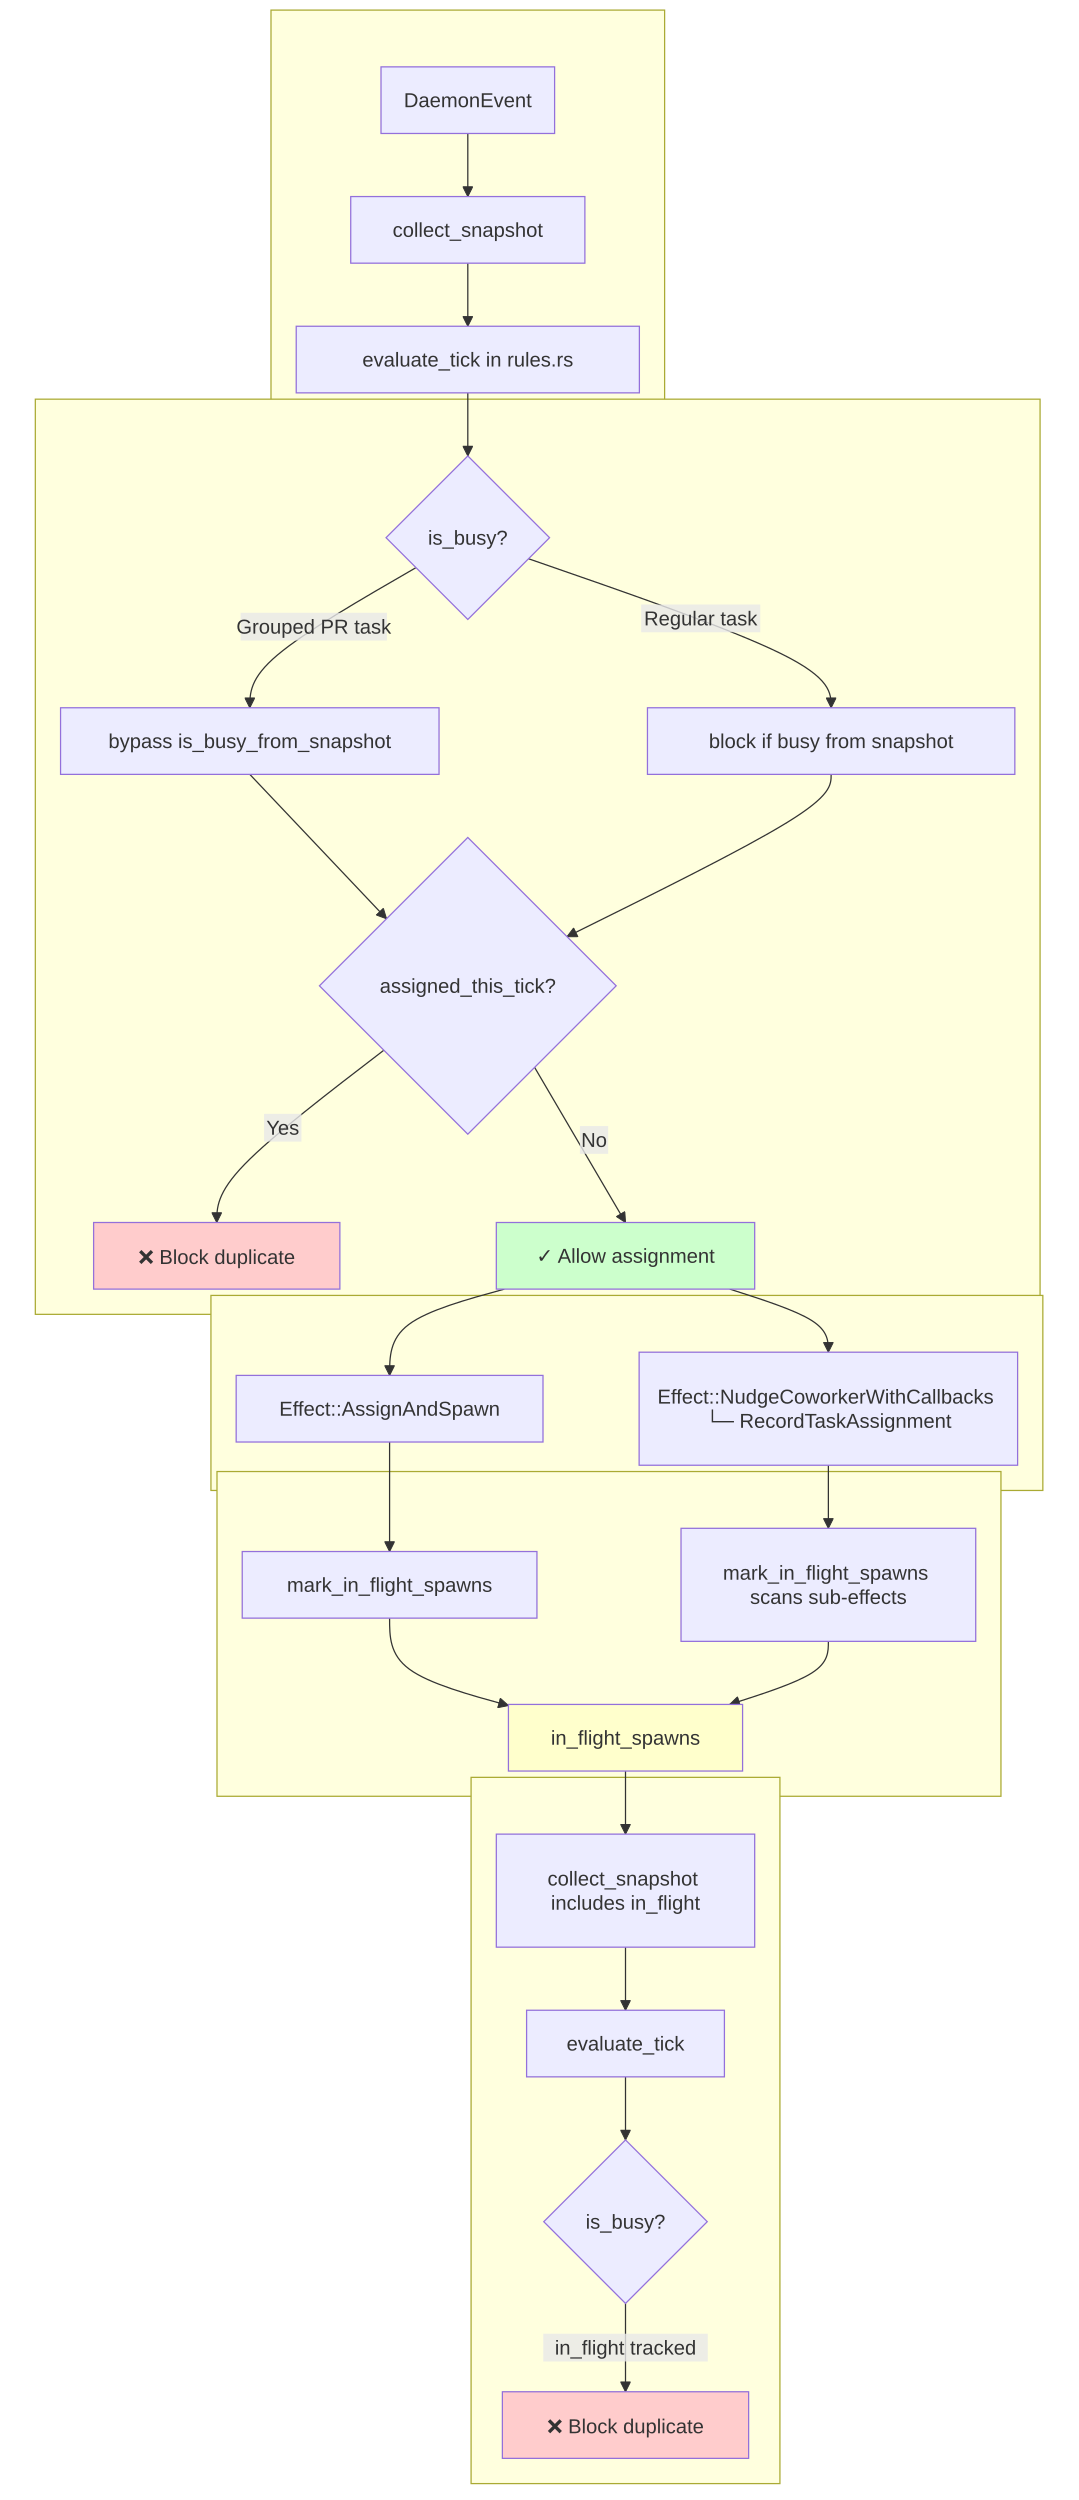
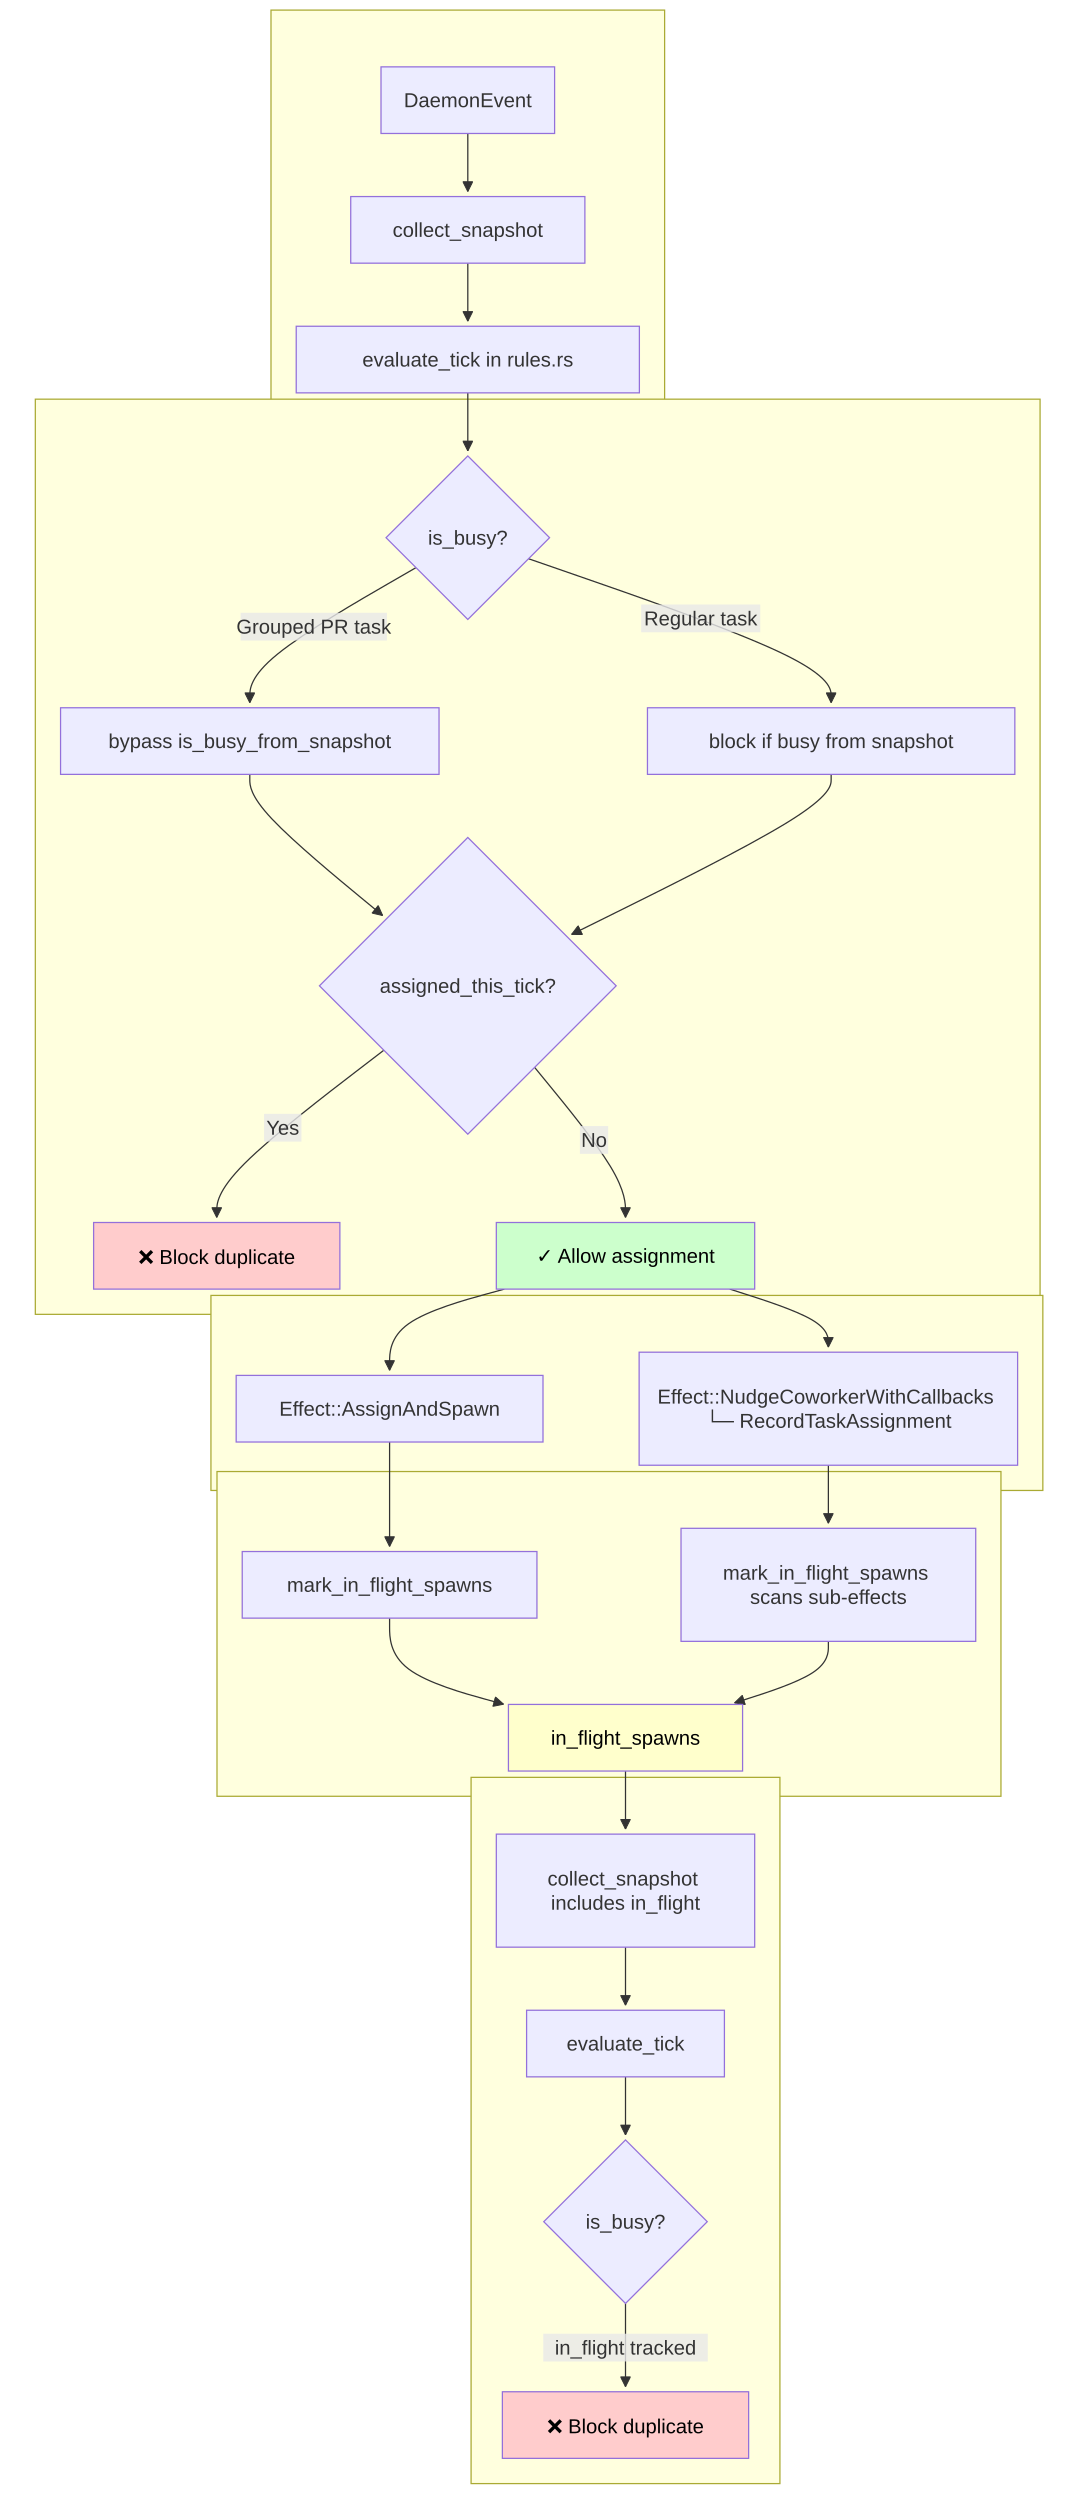
<svg xmlns="http://www.w3.org/2000/svg" width="854.6" height="1981.6" viewBox="-8 -28 854.6 1981.6" class="mermaid">
  <style>

.mermaid {
  font-family: trebuchet ms, verdana, arial, sans-serif;
  font-size: 16px;
}

.node rect,
.node polygon,
.node circle,
.node ellipse,
.node path {
  fill: #ECECFF;
  stroke: #9370DB;
  stroke-width: 1px;
}

.node line {
  stroke: #9370DB;
  stroke-width: 1px;
}

.node .label {
  fill: #333333;
}

.node text {
  fill: #333333;
  font-family: trebuchet ms, verdana, arial, sans-serif;
  font-size: 16px;
}

.edge-path {
  fill: none;
  stroke: #333333;
  stroke-width: 1px;
}

.edge-label {
  fill: #333333;
  font-family: trebuchet ms, verdana, arial, sans-serif;
}

.edge-label-bg {
  fill: rgba(232, 232, 232, 0.8);
}

.subgraph {
  fill: #ffffde;
  stroke: #aaaa33;
  stroke-width: 1px;
}

.subgraph-title {
  fill: #333333;
  font-weight: bold;
}

.cluster rect {
  fill: #ffffde;
  stroke: #aaaa33;
  stroke-width: 1px;
  rx: 5px;
  ry: 5px;
}

.cluster-label {
  fill: #333333;
  font-family: trebuchet ms, verdana, arial, sans-serif;
  font-size: 16px;
  font-weight: bold;
}

marker path {
  fill: #333333;
  stroke: #333333;
}

  </style>
  <defs>
    <marker id="arrow_point" viewBox="0 0 10 10" refX="10" refY="5" markerWidth="8" markerHeight="8" orient="auto" markerUnits="userSpaceOnUse">
      <path d="M 0 0 L 10 5 L 0 10 z" />
    </marker>
    <marker id="arrow_point_start" viewBox="0 0 10 10" refX="4.5" refY="5" markerWidth="8" markerHeight="8" orient="auto" markerUnits="userSpaceOnUse">
      <path d="M 0 5 L 10 10 L 10 0 z" />
    </marker>
    <marker id="arrow_cross" viewBox="0 0 11 11" refX="12" refY="5.2" markerWidth="11" markerHeight="11" orient="auto" markerUnits="userSpaceOnUse">
      <path d="M 1 1 L 10 10 M 10 1 L 1 10" fill="none" stroke-width="2" />
    </marker>
    <marker id="arrow_cross_start" viewBox="0 0 11 11" refX="-1" refY="5.2" markerWidth="11" markerHeight="11" orient="auto" markerUnits="userSpaceOnUse">
      <path d="M 1 1 L 10 10 M 10 1 L 1 10" fill="none" stroke-width="2" />
    </marker>
    <marker id="arrow_circle" viewBox="0 0 10 10" refX="11" refY="5" markerWidth="11" markerHeight="11" orient="auto" markerUnits="userSpaceOnUse">
      <circle cx="5" cy="5" r="5" />
    </marker>
    <marker id="arrow_circle_start" viewBox="0 0 10 10" refX="-1" refY="5" markerWidth="11" markerHeight="11" orient="auto" markerUnits="userSpaceOnUse">
      <circle cx="5" cy="5" r="5" />
    </marker>
  </defs>
  <g class="root">
    <g class="clusters">
      <g class="subgraph" id="subgraph-">
        <rect x="206.8" y="-20" width="312" height="323.4" class="cluster" />
        <text x="362.8" y="-4" class="cluster-label" text-anchor="middle" />
      </g>
      <g class="subgraph" id="subgraph-">
        <rect x="20" y="288.4" width="796.4" height="725.4" class="cluster" />
        <text x="418.2" y="304.4" class="cluster-label" text-anchor="middle" />
      </g>
      <g class="subgraph" id="subgraph-">
        <rect x="159.2" y="998.8" width="659.4" height="154.6" class="cluster" />
        <text x="488.9" y="1014.8" class="cluster-label" text-anchor="middle" />
      </g>
      <g class="subgraph" id="subgraph-">
        <rect x="164" y="1138.4" width="621.4" height="257.4" class="cluster" />
        <text x="474.7" y="1154.4" class="cluster-label" text-anchor="middle" />
      </g>
      <g class="subgraph" id="subgraph-">
        <rect x="365.4" y="1380.8" width="244.8" height="559.8" class="cluster" />
        <text x="487.8" y="1396.8" class="cluster-label" text-anchor="middle" />
      </g>
    </g>
    <g class="edgePaths">
      <g class="edge" id="edge-L-Event-Snapshot-0">
-         <path d="M 362.80 77.80 C 362.80 86.13, 362.80 94.47, 362.80 102.80 C 362.80 111.13, 362.80 119.47, 362.80 127.80" class="edge-path" fill="none" stroke-width="1" marker-end="url(#arrow_point)" />
+         <path d="M362.8,77.8L362.8,81.967C362.8,86.133,362.8,94.467,362.8,102.133C362.8,109.8,362.8,116.8,362.8,120.3L362.8,123.8" class="edge-path" fill="none" stroke-width="1" marker-end="url(#arrow_point)" />
      </g>
      <g class="edge" id="edge-L-Snapshot-Rules-0">
-         <path d="M 362.80 180.60 C 362.80 188.93, 362.80 197.27, 362.80 205.60 C 362.80 213.93, 362.80 222.27, 362.80 230.60" class="edge-path" fill="none" stroke-width="1" marker-end="url(#arrow_point)" />
+         <path d="M362.8,180.6L362.8,184.767C362.8,188.933,362.8,197.267,362.8,204.933C362.8,212.6,362.8,219.6,362.8,223.1L362.8,226.6" class="edge-path" stroke-width="1" marker-end="url(#arrow_point)" fill="none" />
      </g>
      <g class="edge" id="edge-L-Rules-Check-0">
-         <path d="M 362.80 283.40 C 362.80 291.73, 362.80 300.07, 362.80 308.40 C 362.80 316.73, 362.80 325.07, 362.80 333.40" class="edge-path" marker-end="url(#arrow_point)" fill="none" stroke-width="1" />
+         <path d="M362.8,283.4L362.8,287.567C362.8,291.733,362.8,300.067,362.8,307.733C362.8,315.4,362.8,322.4,362.8,325.9L362.8,329.4" class="edge-path" marker-end="url(#arrow_point)" stroke-width="1" fill="none" />
      </g>
      <g class="edge" id="edge-L-Check-Bypass-0">
-         <path d="M 321.72 421.92 C 277.82 447.28, 233.91 472.64, 211.95 491.15 C 190.00 509.67, 190.00 521.33, 190.00 533.00" class="edge-path" fill="none" stroke-width="1" marker-end="url(#arrow_point)" />
+         <path d="M321.724,421.924L299.77,434.603C277.816,447.282,233.908,472.641,211.954,490.487C190,508.333,190,518.667,190,523.833L190,529" class="edge-path" fill="none" stroke-width="1" marker-end="url(#arrow_point)" />
      </g>
      <g class="edge" id="edge-L-Check-BlockSnap-0">
-         <path d="M 410.92 414.88 C 490.88 442.58, 570.84 470.29, 610.82 489.98 C 650.80 509.67, 650.80 521.33, 650.80 533.00" class="edge-path" stroke-width="1" fill="none" marker-end="url(#arrow_point)" />
+         <path d="M410.924,414.876L450.903,428.73C490.883,442.584,570.841,470.292,610.821,489.313C650.8,508.333,650.8,518.667,650.8,523.833L650.8,529" class="edge-path" stroke-width="1" fill="none" marker-end="url(#arrow_point)" />
      </g>
      <g class="edge" id="edge-L-Bypass-AssignCheck-0">
-         <path d="M 190.00 585.80 L 298.37 700.23" class="edge-path" marker-end="url(#arrow_point)" fill="none" stroke-width="1" />
+         <path d="M190,585.8L190,589.967C190,594.133,190,602.467,207.547,621.114C225.095,639.761,260.19,668.723,277.737,683.204L295.285,697.684" class="edge-path" fill="none" stroke-width="1" marker-end="url(#arrow_point)" />
      </g>
      <g class="edge" id="edge-L-BlockSnap-AssignCheck-0">
-         <path d="M 650.80 585.80 C 650.80 594.13, 650.80 602.47, 615.91 623.91 C 581.02 645.35, 511.24 679.90, 441.45 714.45" class="edge-path" marker-end="url(#arrow_point)" stroke-width="1" fill="none" />
+         <path d="M650.8,585.8L650.8,589.967C650.8,594.133,650.8,602.467,616.507,623.613C582.213,644.76,513.626,678.72,479.333,695.7L445.04,712.68" class="edge-path" fill="none" stroke-width="1" marker-end="url(#arrow_point)" />
      </g>
      <g class="edge" id="edge-L-AssignCheck-Block1-0">
-         <path d="M 296.24 804.44 C 252.09 838.29, 207.95 872.15, 185.87 894.91 C 163.80 917.67, 163.80 929.33, 163.80 941.00" class="edge-path" stroke-width="1" marker-end="url(#arrow_point)" fill="none" />
+         <path d="M296.24,804.44L274.167,821.367C252.094,838.294,207.947,872.147,185.873,894.24C163.8,916.333,163.8,926.667,163.8,931.833L163.8,937" class="edge-path" marker-end="url(#arrow_point)" stroke-width="1" fill="none" />
      </g>
      <g class="edge" id="edge-L-AssignCheck-Allow1-0">
-         <path d="M 415.75 818.05 L 487.80 941.00" class="edge-path" fill="none" marker-end="url(#arrow_point)" stroke-width="1" />
+         <path d="M415.754,818.046L427.762,832.705C439.769,847.364,463.785,876.682,475.792,896.508C487.8,916.333,487.8,926.667,487.8,931.833L487.8,937" class="edge-path" fill="none" stroke-width="1" marker-end="url(#arrow_point)" />
      </g>
      <g class="edge" id="edge-L-Allow1-Effect1-0">
-         <path d="M 391.75 993.80 C 361.44 1002.13, 331.12 1010.47, 315.96 1021.87 C 300.80 1033.27, 300.80 1047.73, 300.80 1062.20" class="edge-path" stroke-width="1" marker-end="url(#arrow_point)" fill="none" />
+         <path d="M391.753,993.8L376.594,997.967C361.436,1002.133,331.118,1010.467,315.959,1021.2C300.8,1031.933,300.8,1045.067,300.8,1051.633L300.8,1058.2" class="edge-path" marker-end="url(#arrow_point)" fill="none" stroke-width="1" />
      </g>
      <g class="edge" id="edge-L-Allow1-Effect2-0">
-         <path d="M 570.39 993.80 C 596.46 1002.13, 622.53 1010.47, 635.56 1018.80 C 648.60 1027.13, 648.60 1035.47, 648.60 1043.80" class="edge-path" marker-end="url(#arrow_point)" fill="none" stroke-width="1" />
+         <path d="M570.39,993.8L583.425,997.967C596.46,1002.133,622.53,1010.467,635.565,1018.133C648.6,1025.8,648.6,1032.8,648.6,1036.3L648.6,1039.8" class="edge-path" marker-end="url(#arrow_point)" fill="none" stroke-width="1" />
      </g>
      <g class="edge" id="edge-L-Effect1-Track1-0">
-         <path d="M 300.80 1115.00 C 300.80 1129.47, 300.80 1143.93, 300.80 1158.40 C 300.80 1172.87, 300.80 1187.33, 300.80 1201.80" class="edge-path" fill="none" stroke-width="1" marker-end="url(#arrow_point)" />
+         <path d="M300.8,1115L300.8,1122.233C300.8,1129.467,300.8,1143.933,300.8,1157.733C300.8,1171.533,300.8,1184.667,300.8,1191.233L300.8,1197.8" class="edge-path" marker-end="url(#arrow_point)" stroke-width="1" fill="none" />
      </g>
      <g class="edge" id="edge-L-Effect2-Track2-0">
-         <path d="M 648.60 1133.40 C 648.60 1141.73, 648.60 1150.07, 648.60 1158.40 C 648.60 1166.73, 648.60 1175.07, 648.60 1183.40" class="edge-path" fill="none" stroke-width="1" marker-end="url(#arrow_point)" />
+         <path d="M648.6,1133.4L648.6,1137.567C648.6,1141.733,648.6,1150.067,648.6,1157.733C648.6,1165.4,648.6,1172.4,648.6,1175.9L648.6,1179.4" class="edge-path" marker-end="url(#arrow_point)" stroke-width="1" fill="none" />
      </g>
      <g class="edge" id="edge-L-Track1-InFlight-0">
-         <path d="M 300.80 1254.60 C 300.80 1269.07, 300.80 1283.53, 316.50 1295.08 C 332.20 1306.63, 363.60 1315.26, 395.00 1323.89" class="edge-path" fill="none" marker-end="url(#arrow_point)" stroke-width="1" />
+         <path d="M300.8,1254.6L300.8,1261.833C300.8,1269.067,300.8,1283.533,315.857,1294.905C330.914,1306.277,361.029,1314.555,376.086,1318.694L391.143,1322.832" class="edge-path" fill="none" stroke-width="1" marker-end="url(#arrow_point)" />
      </g>
      <g class="edge" id="edge-L-Track2-InFlight-0">
-         <path d="M 648.60 1273.00 C 648.60 1281.33, 648.60 1289.67, 635.56 1298.00 C 622.53 1306.33, 596.46 1314.67, 570.39 1323.00" class="edge-path" marker-end="url(#arrow_point)" stroke-width="1" fill="none" />
+         <path d="M648.6,1273L648.6,1277.167C648.6,1281.333,648.6,1289.667,636.2,1297.797C623.8,1305.927,599,1313.855,586.6,1317.818L574.2,1321.782" class="edge-path" fill="none" marker-end="url(#arrow_point)" stroke-width="1" />
      </g>
      <g class="edge" id="edge-L-InFlight-NextSnapshot-0">
-         <path d="M 487.80 1375.80 C 487.80 1384.13, 487.80 1392.47, 487.80 1400.80 C 487.80 1409.13, 487.80 1417.47, 487.80 1425.80" class="edge-path" marker-end="url(#arrow_point)" stroke-width="1" fill="none" />
+         <path d="M487.8,1375.8L487.8,1379.967C487.8,1384.133,487.8,1392.467,487.8,1400.133C487.8,1407.8,487.8,1414.8,487.8,1418.3L487.8,1421.8" class="edge-path" fill="none" stroke-width="1" marker-end="url(#arrow_point)" />
      </g>
      <g class="edge" id="edge-L-NextSnapshot-NextRules-0">
-         <path d="M 487.80 1515.40 C 487.80 1523.73, 487.80 1532.07, 487.80 1540.40 C 487.80 1548.73, 487.80 1557.07, 487.80 1565.40" class="edge-path" fill="none" stroke-width="1" marker-end="url(#arrow_point)" />
+         <path d="M487.8,1515.4L487.8,1519.567C487.8,1523.733,487.8,1532.067,487.8,1539.733C487.8,1547.4,487.8,1554.4,487.8,1557.9L487.8,1561.4" class="edge-path" stroke-width="1" marker-end="url(#arrow_point)" fill="none" />
      </g>
      <g class="edge" id="edge-L-NextRules-Check2-0">
-         <path d="M 487.80 1618.20 C 487.80 1626.53, 487.80 1634.87, 487.80 1643.20 C 487.80 1651.53, 487.80 1659.87, 487.80 1668.20" class="edge-path" stroke-width="1" marker-end="url(#arrow_point)" fill="none" />
+         <path d="M487.8,1618.2L487.8,1622.367C487.8,1626.533,487.8,1634.867,487.8,1642.533C487.8,1650.2,487.8,1657.2,487.8,1660.7L487.8,1664.2" class="edge-path" marker-end="url(#arrow_point)" fill="none" stroke-width="1" />
      </g>
      <g class="edge" id="edge-L-Check2-Block2-0">
-         <path d="M 487.80 1797.80 C 487.80 1809.47, 487.80 1821.13, 487.80 1832.80 C 487.80 1844.47, 487.80 1856.13, 487.80 1867.80" class="edge-path" marker-end="url(#arrow_point)" fill="none" stroke-width="1" />
+         <path d="M487.8,1797.8L487.8,1803.633C487.8,1809.467,487.8,1821.133,487.8,1832.133C487.8,1843.133,487.8,1853.467,487.8,1858.633L487.8,1863.8" class="edge-path" fill="none" marker-end="url(#arrow_point)" stroke-width="1" />
      </g>
    </g>
    <g class="edgeLabels">
      <g class="edgeLabel" id="edge-label-L-Check-Bypass-0">
        <rect x="182.708" y="457.714" width="116" height="22" class="edge-label-bg" />
        <text x="240.708" y="468.714" class="edge-label" text-anchor="middle" dominant-baseline="central">Grouped PR task</text>
      </g>
      <g class="edgeLabel" id="edge-label-L-Check-BlockSnap-0">
        <rect x="500.197" y="451.168" width="94.4" height="22" class="edge-label-bg" />
        <text x="547.397" y="462.168" class="edge-label" dominant-baseline="central" text-anchor="middle">Regular task</text>
      </g>
      <g class="edgeLabel" id="edge-label-L-AssignCheck-Block1-0">
        <rect x="201.333" y="854.869" width="29.6" height="22" class="edge-label-bg" />
        <text x="216.133" y="865.869" class="edge-label" text-anchor="middle" dominant-baseline="central">Yes</text>
      </g>
      <g class="edgeLabel" id="edge-label-L-AssignCheck-Allow1-0">
        <rect x="451.666" y="864.561" width="22.4" height="22" class="edge-label-bg" />
-         <text x="462.866" y="875.561" class="edge-label" text-anchor="middle" dominant-baseline="central">No</text>
+         <text x="462.866" y="875.561" class="edge-label" dominant-baseline="central" text-anchor="middle">No</text>
      </g>
      <g class="edgeLabel" id="edge-label-L-Check2-Block2-0">
        <rect x="422.6" y="1821.8" width="130.4" height="22" class="edge-label-bg" />
        <text x="487.8" y="1832.8" class="edge-label" text-anchor="middle" dominant-baseline="central">in_flight tracked</text>
      </g>
    </g>
    <g class="nodes">
      <g class="node" id="node-Allow1">
        <rect x="385.4" y="941" width="204.8" height="52.8" style="fill:#ccffcc !important" />
-         <text x="487.8" y="967.4" class="label" text-anchor="middle" dominant-baseline="central">✓ Allow assignment</text>
+         <text x="487.8" y="967.4" class="label" style="fill: #000000" dominant-baseline="central" text-anchor="middle">✓ Allow assignment</text>
      </g>
      <g class="node" id="node-AssignCheck">
        <polygon points="362.8,635.8 480.4,753.4 362.8,871 245.2,753.4" />
        <text x="362.8" y="753.4" class="label" text-anchor="middle" dominant-baseline="central">assigned_this_tick?</text>
      </g>
      <g class="node" id="node-Block1">
        <rect x="66.2" y="941" width="195.2" height="52.8" style="fill:#ffcccc !important" />
-         <text x="163.8" y="967.4" class="label" dominant-baseline="central" text-anchor="middle">❌ Block duplicate</text>
+         <text x="163.8" y="967.4" class="label" text-anchor="middle" style="fill: #000000" dominant-baseline="central">❌ Block duplicate</text>
      </g>
      <g class="node" id="node-Block2">
        <rect x="390.2" y="1867.8" width="195.2" height="52.8" style="fill:#ffcccc !important" />
-         <text x="487.8" y="1894.2" class="label" dominant-baseline="central" text-anchor="middle">❌ Block duplicate</text>
+         <text x="487.8" y="1894.2" class="label" text-anchor="middle" dominant-baseline="central" style="fill: #000000">❌ Block duplicate</text>
      </g>
      <g class="node" id="node-BlockSnap">
        <rect x="505.2" y="533" width="291.2" height="52.8" />
        <text x="650.8" y="559.4" class="label" text-anchor="middle" dominant-baseline="central">block if busy from snapshot</text>
      </g>
      <g class="node" id="node-Bypass">
        <rect x="40" y="533" width="300" height="52.8" />
-         <text x="190" y="559.4" class="label" text-anchor="middle" dominant-baseline="central">bypass is_busy_from_snapshot</text>
+         <text x="190" y="559.4" class="label" dominant-baseline="central" text-anchor="middle">bypass is_busy_from_snapshot</text>
      </g>
      <g class="node" id="node-Check">
        <polygon points="362.8,333.4 427.6,398.2 362.8,463 298,398.2" />
-         <text x="362.8" y="398.2" class="label" dominant-baseline="central" text-anchor="middle">is_busy?</text>
+         <text x="362.8" y="398.2" class="label" text-anchor="middle" dominant-baseline="central">is_busy?</text>
      </g>
      <g class="node" id="node-Check2">
        <polygon points="487.8,1668.2 552.6,1733 487.8,1797.8 423,1733" />
        <text x="487.8" y="1733" class="label" dominant-baseline="central" text-anchor="middle">is_busy?</text>
      </g>
      <g class="node" id="node-Effect1">
        <rect x="179.2" y="1062.2" width="243.2" height="52.8" />
        <text x="300.8" y="1088.6" class="label" text-anchor="middle" dominant-baseline="central">Effect::AssignAndSpawn</text>
      </g>
      <g class="node" id="node-Effect2">
        <rect x="498.6" y="1043.8" width="300" height="89.6" />
-         <text x="648.6" y="1088.6" class="label" text-anchor="middle" dominant-baseline="central">
+         <text x="648.6" y="1088.6" class="label" dominant-baseline="central" text-anchor="middle">
          <tspan x="648.6" y="1088.6" dy="-0.6em">Effect::NudgeCoworkerWithCallbacks</tspan>
          <tspan x="648.6" dy="1.2em">└─ RecordTaskAssignment</tspan>
        </text>
      </g>
      <g class="node" id="node-Event">
        <rect x="294" y="25" width="137.6" height="52.8" />
-         <text x="362.8" y="51.4" class="label" dominant-baseline="central" text-anchor="middle">DaemonEvent</text>
+         <text x="362.8" y="51.4" class="label" text-anchor="middle" dominant-baseline="central">DaemonEvent</text>
      </g>
      <g class="node" id="node-InFlight">
        <rect x="395" y="1323" width="185.6" height="52.8" style="fill:#ffffcc !important" />
-         <text x="487.8" y="1349.4" class="label" dominant-baseline="central" text-anchor="middle">in_flight_spawns</text>
+         <text x="487.8" y="1349.4" class="label" dominant-baseline="central" style="fill: #000000" text-anchor="middle">in_flight_spawns</text>
      </g>
      <g class="node" id="node-NextRules">
        <rect x="409.4" y="1565.4" width="156.8" height="52.8" />
        <text x="487.8" y="1591.8" class="label" text-anchor="middle" dominant-baseline="central">evaluate_tick</text>
      </g>
      <g class="node" id="node-NextSnapshot">
        <rect x="385.4" y="1425.8" width="204.8" height="89.6" />
-         <text x="487.8" y="1470.6" class="label" text-anchor="middle" dominant-baseline="central">
+         <text x="487.8" y="1470.6" class="label" dominant-baseline="central" text-anchor="middle">
          <tspan x="487.8" y="1470.6" dy="-0.6em">collect_snapshot</tspan>
          <tspan x="487.8" dy="1.2em">includes in_flight</tspan>
        </text>
      </g>
      <g class="node" id="node-Rules">
        <rect x="226.8" y="230.6" width="272" height="52.8" />
        <text x="362.8" y="257" class="label" dominant-baseline="central" text-anchor="middle">evaluate_tick in rules.rs</text>
      </g>
      <g class="node" id="node-Snapshot">
        <rect x="270" y="127.8" width="185.6" height="52.8" />
-         <text x="362.8" y="154.2" class="label" text-anchor="middle" dominant-baseline="central">collect_snapshot</text>
+         <text x="362.8" y="154.2" class="label" dominant-baseline="central" text-anchor="middle">collect_snapshot</text>
      </g>
      <g class="node" id="node-Track1">
        <rect x="184" y="1201.8" width="233.6" height="52.8" />
        <text x="300.8" y="1228.2" class="label" dominant-baseline="central" text-anchor="middle">mark_in_flight_spawns</text>
      </g>
      <g class="node" id="node-Track2">
        <rect x="531.8" y="1183.4" width="233.6" height="89.6" />
-         <text x="648.6" y="1228.2" class="label" text-anchor="middle" dominant-baseline="central">
+         <text x="648.6" y="1228.2" class="label" dominant-baseline="central" text-anchor="middle">
          <tspan x="648.6" y="1228.2" dy="-0.6em">mark_in_flight_spawns</tspan>
          <tspan x="648.6" dy="1.2em">scans sub-effects</tspan>
        </text>
      </g>
    </g>
  </g>
</svg>
